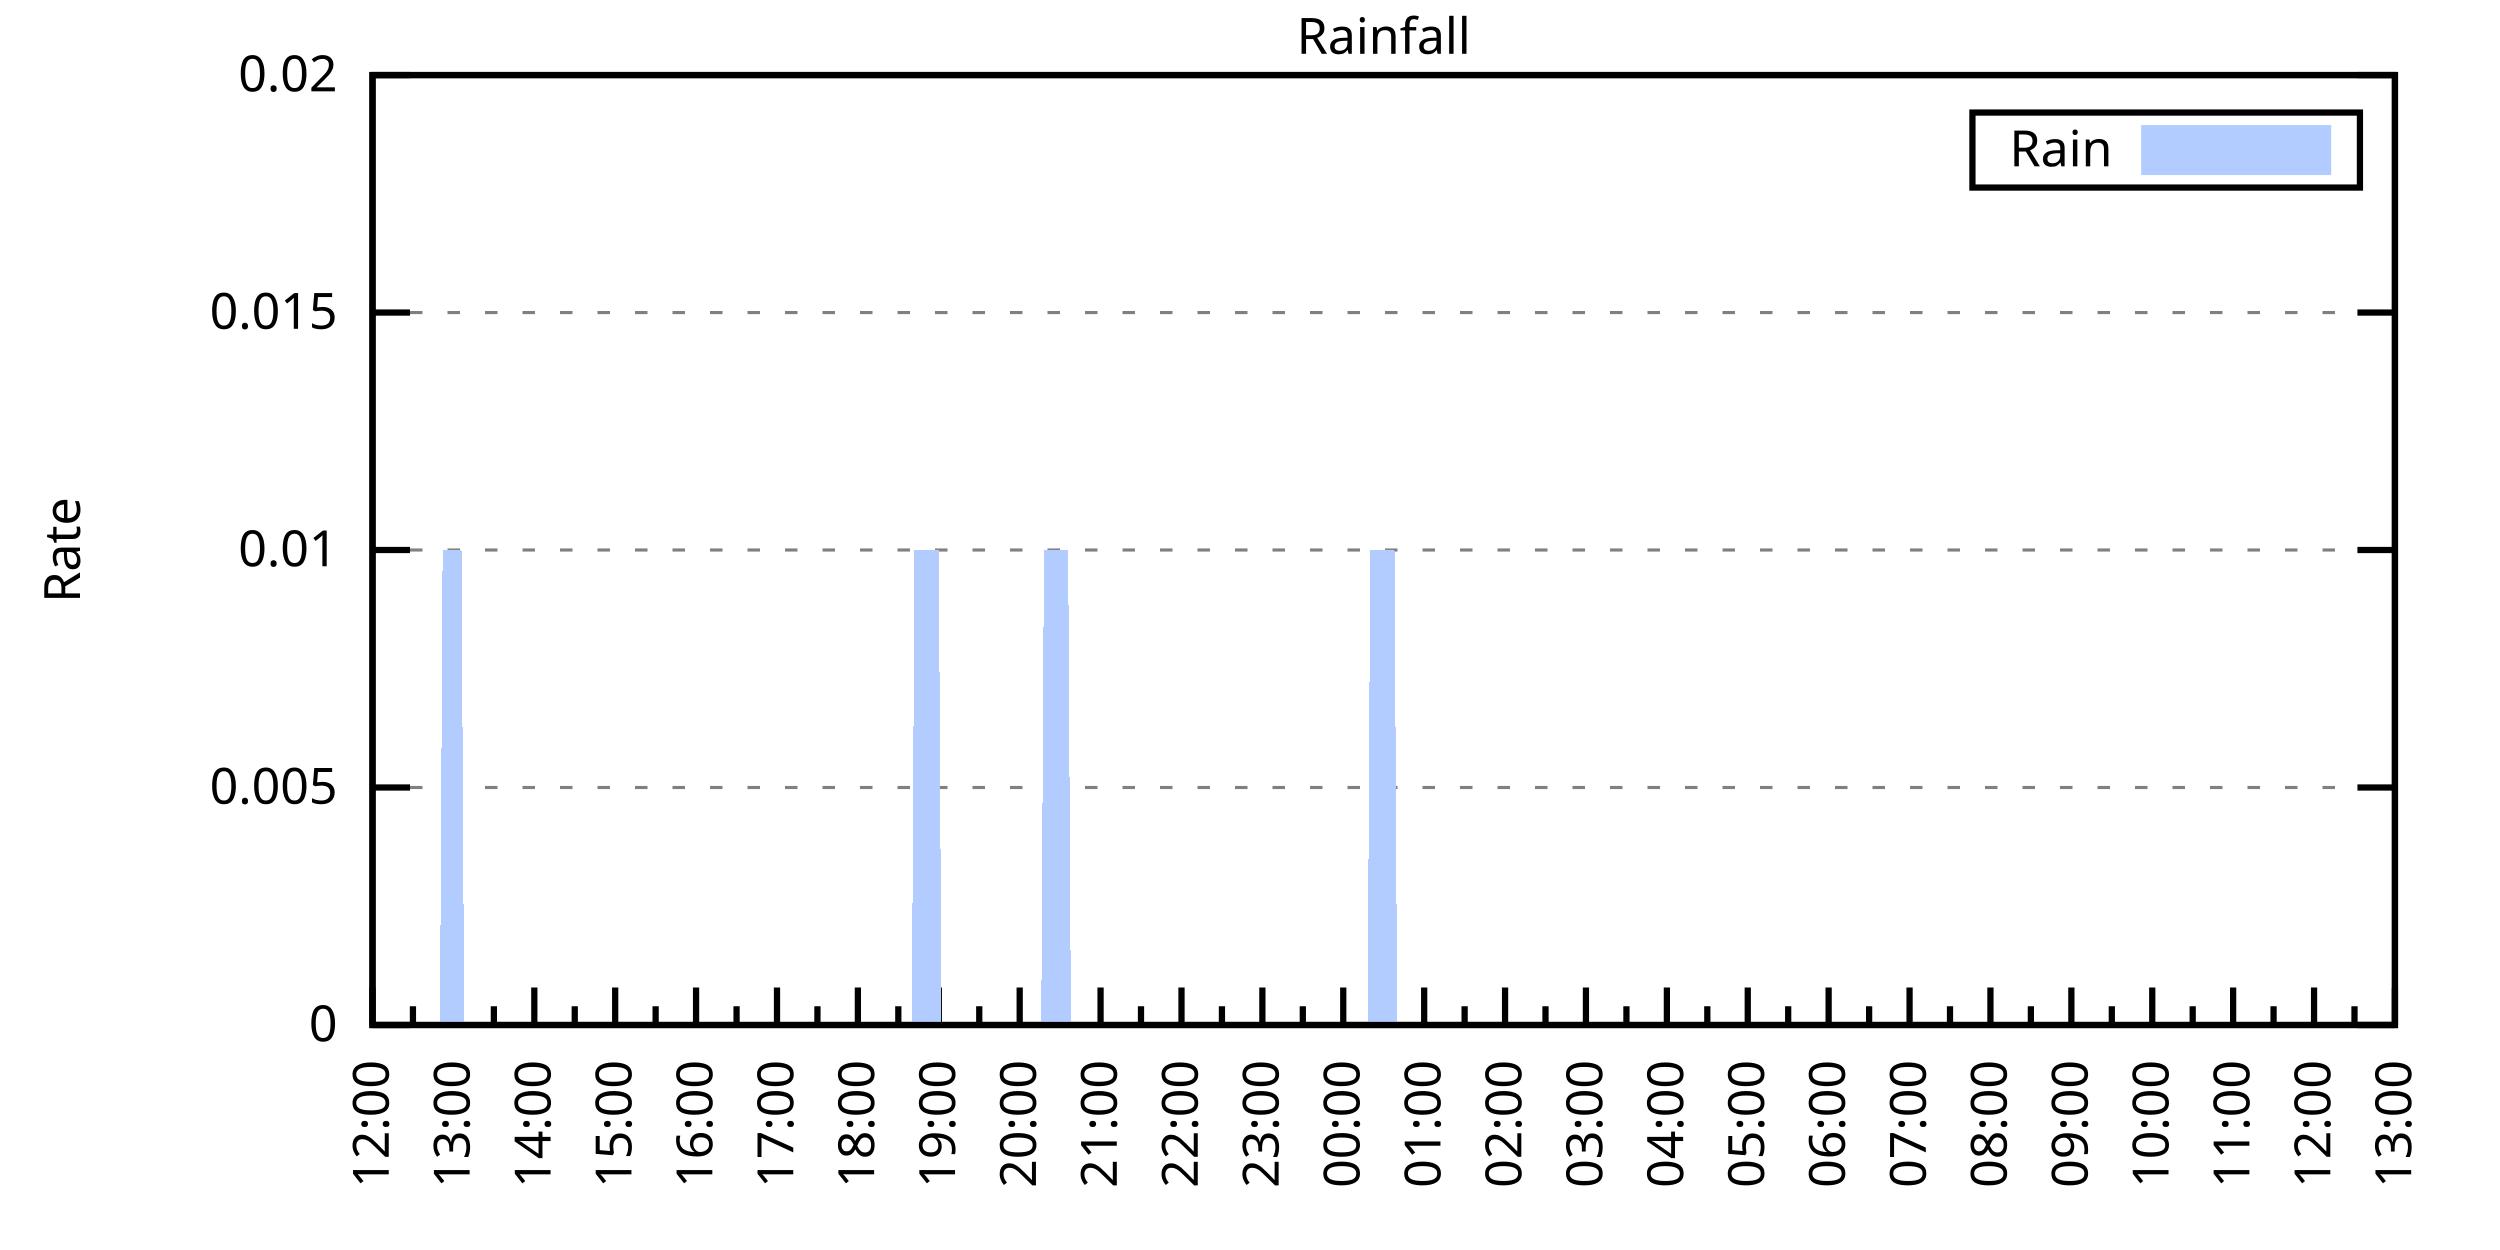
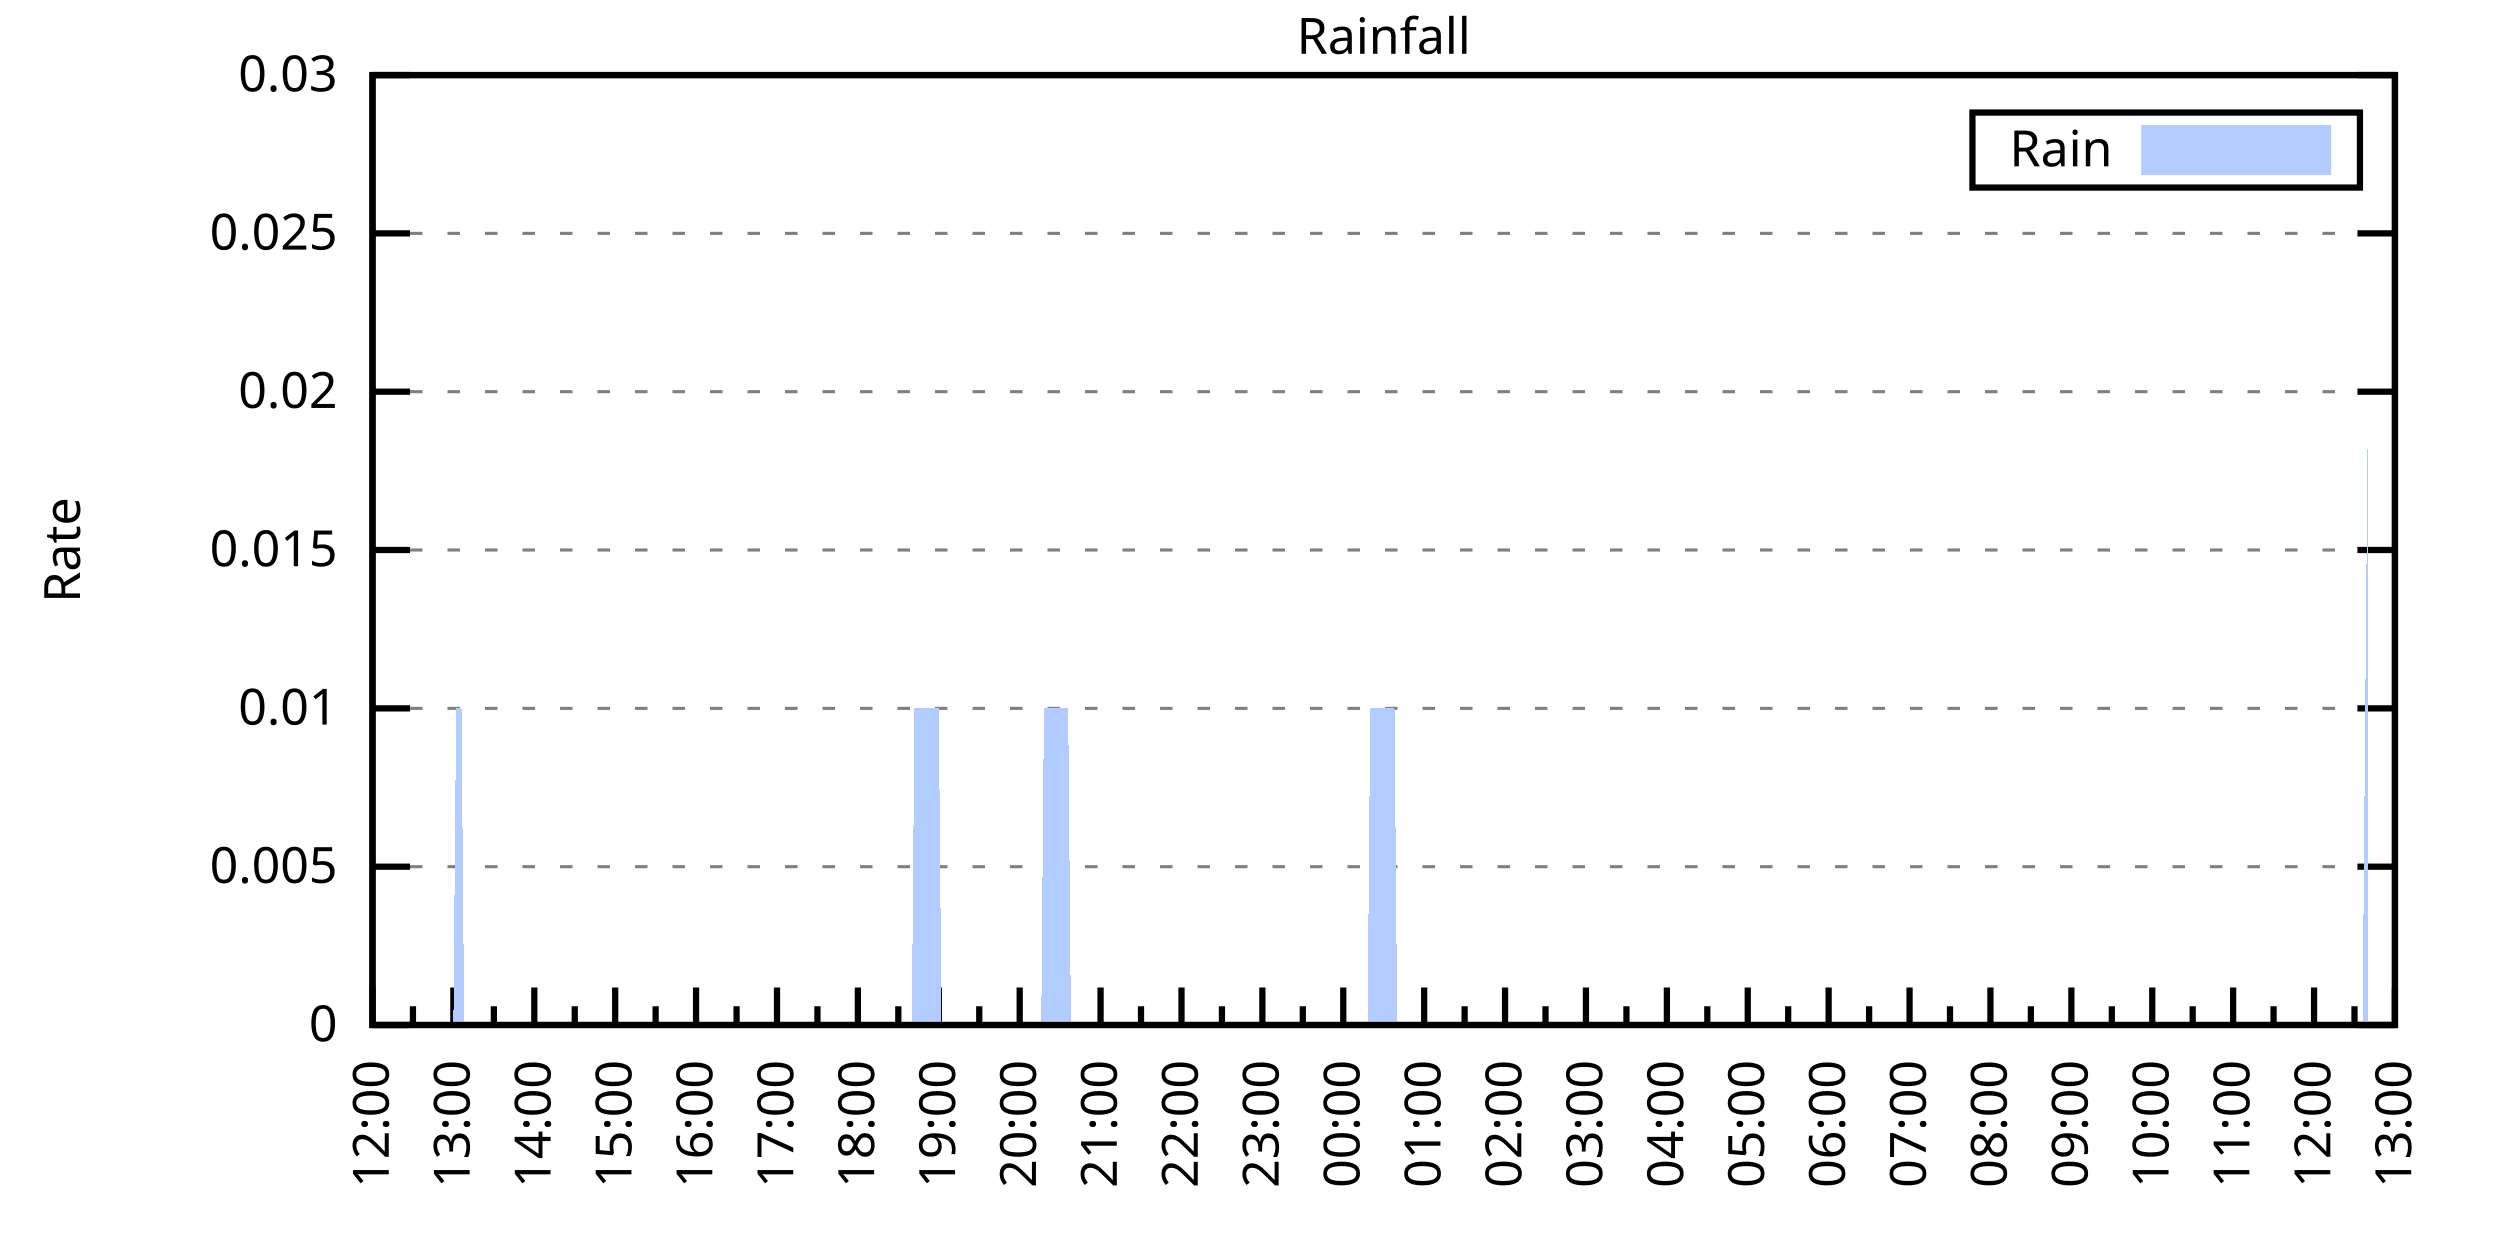
<svg xmlns="http://www.w3.org/2000/svg" xmlns:xlink="http://www.w3.org/1999/xlink" width="400" height="200" viewBox="0 0 400 200">
  <g id="gnuplot_canvas">
    <rect x="0" y="0" width="400" height="200" fill="none" />
    <defs>
      <circle id="gpDot" r="0.5" stroke-width="0.5" stroke="currentColor" />
      <path id="gpPt0" stroke-width="0.333" stroke="currentColor" d="M-1,0 h2 M0,-1 v2" />
      <path id="gpPt1" stroke-width="0.333" stroke="currentColor" d="M-1,-1 L1,1 M1,-1 L-1,1" />
      <path id="gpPt2" stroke-width="0.333" stroke="currentColor" d="M-1,0 L1,0 M0,-1 L0,1 M-1,-1 L1,1 M-1,1 L1,-1" />
      <rect id="gpPt3" stroke-width="0.333" stroke="currentColor" x="-1" y="-1" width="2" height="2" />
      <rect id="gpPt4" stroke-width="0.333" stroke="currentColor" fill="currentColor" x="-1" y="-1" width="2" height="2" />
      <circle id="gpPt5" stroke-width="0.333" stroke="currentColor" cx="0" cy="0" r="1" />
      <use xlink:href="#gpPt5" id="gpPt6" fill="currentColor" stroke="none" />
      <path id="gpPt7" stroke-width="0.333" stroke="currentColor" d="M0,-1.33 L-1.33,0.67 L1.33,0.67 z" />
      <use xlink:href="#gpPt7" id="gpPt8" fill="currentColor" stroke="none" />
      <use xlink:href="#gpPt7" id="gpPt9" stroke="currentColor" transform="rotate(180)" />
      <use xlink:href="#gpPt9" id="gpPt10" fill="currentColor" stroke="none" />
      <use xlink:href="#gpPt3" id="gpPt11" stroke="currentColor" transform="rotate(45)" />
      <use xlink:href="#gpPt11" id="gpPt12" fill="currentColor" stroke="none" />
      <path id="gpPt13" stroke-width="0.333" stroke="currentColor" d="M0,1.330 L1.265,0.411 L0.782,-1.067 L-0.782,-1.076 L-1.265,0.411 z" />
      <use xlink:href="#gpPt13" id="gpPt14" fill="currentColor" stroke="none" />
      <filter id="textbox" filterUnits="objectBoundingBox" x="0" y="0" height="1" width="1">
        <feFlood flood-color="white" flood-opacity="1" result="bgnd" />
        <feComposite in="SourceGraphic" in2="bgnd" operator="atop" />
      </filter>
      <filter id="greybox" filterUnits="objectBoundingBox" x="0" y="0" height="1" width="1">
        <feFlood flood-color="lightgrey" flood-opacity="1" result="grey" />
        <feComposite in="SourceGraphic" in2="grey" operator="atop" />
      </filter>
    </defs>
    <g fill="none" color="white" stroke="currentColor" stroke-width="1.00" stroke-linecap="butt" stroke-linejoin="miter">
</g>
    <g fill="none" color="black" stroke="currentColor" stroke-width="1.00" stroke-linecap="butt" stroke-linejoin="miter">
      <g stroke="none" shape-rendering="crispEdges">
        <polygon fill="rgb(255, 255, 255)" points="59.60,164.00 383.18,164.00 383.18,12.02 59.60,12.02 " />
      </g>
    </g>
    <g fill="none" color="black" stroke="currentColor" stroke-width="1.00" stroke-linecap="butt" stroke-linejoin="miter">
</g>
    <g fill="none" color="black" stroke="black" stroke-width="0.50" stroke-linecap="butt" stroke-linejoin="miter">
</g>
    <g fill="none" color="gray" stroke="currentColor" stroke-width="0.50" stroke-linecap="butt" stroke-linejoin="miter">
      <path stroke="gray" stroke-dasharray="2,4" class="gridline" d="M59.60,164.00 L383.19,164.00  " />
    </g>
    <g fill="none" color="gray" stroke="gray" stroke-width="1.00" stroke-linecap="butt" stroke-linejoin="miter">
</g>
    <g fill="none" color="black" stroke="currentColor" stroke-width="1.00" stroke-linecap="butt" stroke-linejoin="miter">
      <path stroke="black" d="M59.60,164.00 L65.60,164.00 M383.19,164.00 L377.19,164.00  " />
      <g transform="translate(54.00,166.60)" stroke="none" fill="black" font-family="Sans" font-size="8.00" text-anchor="end">
        <text>
          <tspan font-family="Sans"> 0</tspan>
        </text>
      </g>
    </g>
    <g fill="none" color="black" stroke="currentColor" stroke-width="1.00" stroke-linecap="butt" stroke-linejoin="miter">
</g>
    <g fill="none" color="black" stroke="black" stroke-width="0.50" stroke-linecap="butt" stroke-linejoin="miter">
</g>
    <g fill="none" color="gray" stroke="currentColor" stroke-width="0.50" stroke-linecap="butt" stroke-linejoin="miter">
-       <path stroke="gray" stroke-dasharray="2,4" class="gridline" d="M59.60,126.00 L383.19,126.00  " />
-     </g>
-     <g fill="none" color="gray" stroke="gray" stroke-width="1.00" stroke-linecap="butt" stroke-linejoin="miter">
- </g>
-     <g fill="none" color="black" stroke="currentColor" stroke-width="1.00" stroke-linecap="butt" stroke-linejoin="miter">
-       <path stroke="black" d="M59.60,126.00 L65.60,126.00 M383.19,126.00 L377.19,126.00  " />
-       <g transform="translate(54.00,128.60)" stroke="none" fill="black" font-family="Sans" font-size="8.00" text-anchor="end">
+       <path stroke="gray" stroke-dasharray="2,4" class="gridline" d="M59.60,138.67 L383.19,138.67  " />
+     </g>
+     <g fill="none" color="gray" stroke="gray" stroke-width="1.00" stroke-linecap="butt" stroke-linejoin="miter">
+ </g>
+     <g fill="none" color="black" stroke="currentColor" stroke-width="1.00" stroke-linecap="butt" stroke-linejoin="miter">
+       <path stroke="black" d="M59.60,138.67 L65.60,138.67 M383.19,138.67 L377.19,138.67  " />
+       <g transform="translate(54.00,141.27)" stroke="none" fill="black" font-family="Sans" font-size="8.00" text-anchor="end">
        <text>
          <tspan font-family="Sans"> 0.005</tspan>
+         </text>
+       </g>
+     </g>
+     <g fill="none" color="black" stroke="currentColor" stroke-width="1.00" stroke-linecap="butt" stroke-linejoin="miter">
+ </g>
+     <g fill="none" color="black" stroke="black" stroke-width="0.50" stroke-linecap="butt" stroke-linejoin="miter">
+ </g>
+     <g fill="none" color="gray" stroke="currentColor" stroke-width="0.50" stroke-linecap="butt" stroke-linejoin="miter">
+       <path stroke="gray" stroke-dasharray="2,4" class="gridline" d="M59.60,113.34 L383.19,113.34  " />
+     </g>
+     <g fill="none" color="gray" stroke="gray" stroke-width="1.00" stroke-linecap="butt" stroke-linejoin="miter">
+ </g>
+     <g fill="none" color="black" stroke="currentColor" stroke-width="1.00" stroke-linecap="butt" stroke-linejoin="miter">
+       <path stroke="black" d="M59.60,113.34 L65.60,113.34 M383.19,113.34 L377.19,113.34  " />
+       <g transform="translate(54.00,115.94)" stroke="none" fill="black" font-family="Sans" font-size="8.00" text-anchor="end">
+         <text>
+           <tspan font-family="Sans"> 0.01</tspan>
        </text>
      </g>
    </g>
    <g fill="none" color="black" stroke="currentColor" stroke-width="1.00" stroke-linecap="butt" stroke-linejoin="miter">
</g>
    <g fill="none" color="black" stroke="black" stroke-width="0.50" stroke-linecap="butt" stroke-linejoin="miter">
</g>
    <g fill="none" color="gray" stroke="currentColor" stroke-width="0.50" stroke-linecap="butt" stroke-linejoin="miter">
      <path stroke="gray" stroke-dasharray="2,4" class="gridline" d="M59.60,88.00 L383.19,88.00  " />
    </g>
    <g fill="none" color="gray" stroke="gray" stroke-width="1.00" stroke-linecap="butt" stroke-linejoin="miter">
</g>
    <g fill="none" color="black" stroke="currentColor" stroke-width="1.00" stroke-linecap="butt" stroke-linejoin="miter">
      <path stroke="black" d="M59.60,88.00 L65.60,88.00 M383.19,88.00 L377.19,88.00  " />
      <g transform="translate(54.00,90.60)" stroke="none" fill="black" font-family="Sans" font-size="8.00" text-anchor="end">
        <text>
-           <tspan font-family="Sans"> 0.01</tspan>
-         </text>
-       </g>
-     </g>
-     <g fill="none" color="black" stroke="currentColor" stroke-width="1.00" stroke-linecap="butt" stroke-linejoin="miter">
- </g>
-     <g fill="none" color="black" stroke="black" stroke-width="0.50" stroke-linecap="butt" stroke-linejoin="miter">
- </g>
-     <g fill="none" color="gray" stroke="currentColor" stroke-width="0.50" stroke-linecap="butt" stroke-linejoin="miter">
-       <path stroke="gray" stroke-dasharray="2,4" class="gridline" d="M59.60,50.01 L383.19,50.01  " />
-     </g>
-     <g fill="none" color="gray" stroke="gray" stroke-width="1.00" stroke-linecap="butt" stroke-linejoin="miter">
- </g>
-     <g fill="none" color="black" stroke="currentColor" stroke-width="1.00" stroke-linecap="butt" stroke-linejoin="miter">
-       <path stroke="black" d="M59.60,50.01 L65.60,50.01 M383.19,50.01 L377.19,50.01  " />
-       <g transform="translate(54.00,52.61)" stroke="none" fill="black" font-family="Sans" font-size="8.00" text-anchor="end">
-         <text>
          <tspan font-family="Sans"> 0.015</tspan>
+         </text>
+       </g>
+     </g>
+     <g fill="none" color="black" stroke="currentColor" stroke-width="1.00" stroke-linecap="butt" stroke-linejoin="miter">
+ </g>
+     <g fill="none" color="black" stroke="black" stroke-width="0.50" stroke-linecap="butt" stroke-linejoin="miter">
+ </g>
+     <g fill="none" color="gray" stroke="currentColor" stroke-width="0.50" stroke-linecap="butt" stroke-linejoin="miter">
+       <path stroke="gray" stroke-dasharray="2,4" class="gridline" d="M59.60,62.67 L383.19,62.67  " />
+     </g>
+     <g fill="none" color="gray" stroke="gray" stroke-width="1.00" stroke-linecap="butt" stroke-linejoin="miter">
+ </g>
+     <g fill="none" color="black" stroke="currentColor" stroke-width="1.00" stroke-linecap="butt" stroke-linejoin="miter">
+       <path stroke="black" d="M59.60,62.67 L65.60,62.67 M383.19,62.67 L377.19,62.67  " />
+       <g transform="translate(54.00,65.27)" stroke="none" fill="black" font-family="Sans" font-size="8.00" text-anchor="end">
+         <text>
+           <tspan font-family="Sans"> 0.02</tspan>
+         </text>
+       </g>
+     </g>
+     <g fill="none" color="black" stroke="currentColor" stroke-width="1.00" stroke-linecap="butt" stroke-linejoin="miter">
+ </g>
+     <g fill="none" color="black" stroke="black" stroke-width="0.50" stroke-linecap="butt" stroke-linejoin="miter">
+ </g>
+     <g fill="none" color="gray" stroke="currentColor" stroke-width="0.50" stroke-linecap="butt" stroke-linejoin="miter">
+       <path stroke="gray" stroke-dasharray="2,4" class="gridline" d="M59.60,37.34 L383.19,37.34  " />
+     </g>
+     <g fill="none" color="gray" stroke="gray" stroke-width="1.00" stroke-linecap="butt" stroke-linejoin="miter">
+ </g>
+     <g fill="none" color="black" stroke="currentColor" stroke-width="1.00" stroke-linecap="butt" stroke-linejoin="miter">
+       <path stroke="black" d="M59.60,37.34 L65.60,37.34 M383.19,37.34 L377.19,37.34  " />
+       <g transform="translate(54.00,39.94)" stroke="none" fill="black" font-family="Sans" font-size="8.00" text-anchor="end">
+         <text>
+           <tspan font-family="Sans"> 0.025</tspan>
        </text>
      </g>
    </g>
    <g fill="none" color="black" stroke="currentColor" stroke-width="1.00" stroke-linecap="butt" stroke-linejoin="miter">
</g>
    <g fill="none" color="black" stroke="black" stroke-width="0.50" stroke-linecap="butt" stroke-linejoin="miter">
</g>
    <g fill="none" color="gray" stroke="currentColor" stroke-width="0.50" stroke-linecap="butt" stroke-linejoin="miter">
      <path stroke="gray" stroke-dasharray="2,4" class="gridline" d="M59.60,12.01 L383.19,12.01  " />
    </g>
    <g fill="none" color="gray" stroke="gray" stroke-width="1.00" stroke-linecap="butt" stroke-linejoin="miter">
</g>
    <g fill="none" color="black" stroke="currentColor" stroke-width="1.00" stroke-linecap="butt" stroke-linejoin="miter">
      <path stroke="black" d="M59.60,12.01 L65.60,12.01 M383.19,12.01 L377.19,12.01  " />
      <g transform="translate(54.00,14.61)" stroke="none" fill="black" font-family="Sans" font-size="8.00" text-anchor="end">
        <text>
-           <tspan font-family="Sans"> 0.02</tspan>
+           <tspan font-family="Sans"> 0.03</tspan>
        </text>
      </g>
    </g>
    <g fill="none" color="black" stroke="currentColor" stroke-width="1.00" stroke-linecap="butt" stroke-linejoin="miter">
      <path stroke="black" d="M59.60,164.00 L59.60,158.00  " />
      <g transform="translate(62.20,169.60) rotate(270)" stroke="none" fill="black" font-family="Sans" font-size="8.00" text-anchor="end">
        <text>
          <tspan font-family="Sans">12:00</tspan>
        </text>
      </g>
    </g>
    <g fill="none" color="black" stroke="currentColor" stroke-width="1.00" stroke-linecap="butt" stroke-linejoin="miter">
      <path stroke="black" d="M66.07,164.00 L66.07,161.00 M72.54,164.00 L72.54,158.00  " />
      <g transform="translate(75.14,169.60) rotate(270)" stroke="none" fill="black" font-family="Sans" font-size="8.00" text-anchor="end">
        <text>
          <tspan font-family="Sans">13:00</tspan>
        </text>
      </g>
    </g>
    <g fill="none" color="black" stroke="currentColor" stroke-width="1.00" stroke-linecap="butt" stroke-linejoin="miter">
      <path stroke="black" d="M79.02,164.00 L79.02,161.00 M85.49,164.00 L85.49,158.00  " />
      <g transform="translate(88.09,169.60) rotate(270)" stroke="none" fill="black" font-family="Sans" font-size="8.00" text-anchor="end">
        <text>
          <tspan font-family="Sans">14:00</tspan>
        </text>
      </g>
    </g>
    <g fill="none" color="black" stroke="currentColor" stroke-width="1.00" stroke-linecap="butt" stroke-linejoin="miter">
      <path stroke="black" d="M91.96,164.00 L91.96,161.00 M98.43,164.00 L98.43,158.00  " />
      <g transform="translate(101.03,169.60) rotate(270)" stroke="none" fill="black" font-family="Sans" font-size="8.00" text-anchor="end">
        <text>
          <tspan font-family="Sans">15:00</tspan>
        </text>
      </g>
    </g>
    <g fill="none" color="black" stroke="currentColor" stroke-width="1.00" stroke-linecap="butt" stroke-linejoin="miter">
      <path stroke="black" d="M104.90,164.00 L104.90,161.00 M111.37,164.00 L111.37,158.00  " />
      <g transform="translate(113.97,169.60) rotate(270)" stroke="none" fill="black" font-family="Sans" font-size="8.00" text-anchor="end">
        <text>
          <tspan font-family="Sans">16:00</tspan>
        </text>
      </g>
    </g>
    <g fill="none" color="black" stroke="currentColor" stroke-width="1.00" stroke-linecap="butt" stroke-linejoin="miter">
      <path stroke="black" d="M117.85,164.00 L117.85,161.00 M124.32,164.00 L124.32,158.00  " />
      <g transform="translate(126.92,169.60) rotate(270)" stroke="none" fill="black" font-family="Sans" font-size="8.00" text-anchor="end">
        <text>
          <tspan font-family="Sans">17:00</tspan>
        </text>
      </g>
    </g>
    <g fill="none" color="black" stroke="currentColor" stroke-width="1.00" stroke-linecap="butt" stroke-linejoin="miter">
      <path stroke="black" d="M130.79,164.00 L130.79,161.00 M137.26,164.00 L137.26,158.00  " />
      <g transform="translate(139.86,169.60) rotate(270)" stroke="none" fill="black" font-family="Sans" font-size="8.00" text-anchor="end">
        <text>
          <tspan font-family="Sans">18:00</tspan>
        </text>
      </g>
    </g>
    <g fill="none" color="black" stroke="currentColor" stroke-width="1.00" stroke-linecap="butt" stroke-linejoin="miter">
      <path stroke="black" d="M143.73,164.00 L143.73,161.00 M150.21,164.00 L150.21,158.00  " />
      <g transform="translate(152.81,169.60) rotate(270)" stroke="none" fill="black" font-family="Sans" font-size="8.00" text-anchor="end">
        <text>
          <tspan font-family="Sans">19:00</tspan>
        </text>
      </g>
    </g>
    <g fill="none" color="black" stroke="currentColor" stroke-width="1.00" stroke-linecap="butt" stroke-linejoin="miter">
      <path stroke="black" d="M156.68,164.00 L156.68,161.00 M163.15,164.00 L163.15,158.00  " />
      <g transform="translate(165.75,169.60) rotate(270)" stroke="none" fill="black" font-family="Sans" font-size="8.00" text-anchor="end">
        <text>
          <tspan font-family="Sans">20:00</tspan>
        </text>
      </g>
    </g>
    <g fill="none" color="black" stroke="currentColor" stroke-width="1.00" stroke-linecap="butt" stroke-linejoin="miter">
      <path stroke="black" d="M169.62,164.00 L169.62,161.00 M176.09,164.00 L176.09,158.00  " />
      <g transform="translate(178.69,169.60) rotate(270)" stroke="none" fill="black" font-family="Sans" font-size="8.00" text-anchor="end">
        <text>
          <tspan font-family="Sans">21:00</tspan>
        </text>
      </g>
    </g>
    <g fill="none" color="black" stroke="currentColor" stroke-width="1.00" stroke-linecap="butt" stroke-linejoin="miter">
      <path stroke="black" d="M182.56,164.00 L182.56,161.00 M189.04,164.00 L189.04,158.00  " />
      <g transform="translate(191.64,169.60) rotate(270)" stroke="none" fill="black" font-family="Sans" font-size="8.00" text-anchor="end">
        <text>
          <tspan font-family="Sans">22:00</tspan>
        </text>
      </g>
    </g>
    <g fill="none" color="black" stroke="currentColor" stroke-width="1.00" stroke-linecap="butt" stroke-linejoin="miter">
      <path stroke="black" d="M195.51,164.00 L195.51,161.00 M201.98,164.00 L201.98,158.00  " />
      <g transform="translate(204.58,169.60) rotate(270)" stroke="none" fill="black" font-family="Sans" font-size="8.00" text-anchor="end">
        <text>
          <tspan font-family="Sans">23:00</tspan>
        </text>
      </g>
    </g>
    <g fill="none" color="black" stroke="currentColor" stroke-width="1.00" stroke-linecap="butt" stroke-linejoin="miter">
      <path stroke="black" d="M208.45,164.00 L208.45,161.00 M214.92,164.00 L214.92,158.00  " />
      <g transform="translate(217.52,169.60) rotate(270)" stroke="none" fill="black" font-family="Sans" font-size="8.00" text-anchor="end">
        <text>
          <tspan font-family="Sans">00:00</tspan>
        </text>
      </g>
    </g>
    <g fill="none" color="black" stroke="currentColor" stroke-width="1.00" stroke-linecap="butt" stroke-linejoin="miter">
      <path stroke="black" d="M221.40,164.00 L221.40,161.00 M227.87,164.00 L227.87,158.00  " />
      <g transform="translate(230.47,169.60) rotate(270)" stroke="none" fill="black" font-family="Sans" font-size="8.00" text-anchor="end">
        <text>
          <tspan font-family="Sans">01:00</tspan>
        </text>
      </g>
    </g>
    <g fill="none" color="black" stroke="currentColor" stroke-width="1.00" stroke-linecap="butt" stroke-linejoin="miter">
      <path stroke="black" d="M234.34,164.00 L234.34,161.00 M240.81,164.00 L240.81,158.00  " />
      <g transform="translate(243.41,169.60) rotate(270)" stroke="none" fill="black" font-family="Sans" font-size="8.00" text-anchor="end">
        <text>
          <tspan font-family="Sans">02:00</tspan>
        </text>
      </g>
    </g>
    <g fill="none" color="black" stroke="currentColor" stroke-width="1.00" stroke-linecap="butt" stroke-linejoin="miter">
      <path stroke="black" d="M247.28,164.00 L247.28,161.00 M253.75,164.00 L253.75,158.00  " />
      <g transform="translate(256.35,169.60) rotate(270)" stroke="none" fill="black" font-family="Sans" font-size="8.00" text-anchor="end">
        <text>
          <tspan font-family="Sans">03:00</tspan>
        </text>
      </g>
    </g>
    <g fill="none" color="black" stroke="currentColor" stroke-width="1.00" stroke-linecap="butt" stroke-linejoin="miter">
      <path stroke="black" d="M260.23,164.00 L260.23,161.00 M266.70,164.00 L266.70,158.00  " />
      <g transform="translate(269.30,169.60) rotate(270)" stroke="none" fill="black" font-family="Sans" font-size="8.00" text-anchor="end">
        <text>
          <tspan font-family="Sans">04:00</tspan>
        </text>
      </g>
    </g>
    <g fill="none" color="black" stroke="currentColor" stroke-width="1.00" stroke-linecap="butt" stroke-linejoin="miter">
      <path stroke="black" d="M273.17,164.00 L273.17,161.00 M279.64,164.00 L279.64,158.00  " />
      <g transform="translate(282.24,169.60) rotate(270)" stroke="none" fill="black" font-family="Sans" font-size="8.00" text-anchor="end">
        <text>
          <tspan font-family="Sans">05:00</tspan>
        </text>
      </g>
    </g>
    <g fill="none" color="black" stroke="currentColor" stroke-width="1.00" stroke-linecap="butt" stroke-linejoin="miter">
      <path stroke="black" d="M286.11,164.00 L286.11,161.00 M292.58,164.00 L292.58,158.00  " />
      <g transform="translate(295.18,169.60) rotate(270)" stroke="none" fill="black" font-family="Sans" font-size="8.00" text-anchor="end">
        <text>
          <tspan font-family="Sans">06:00</tspan>
        </text>
      </g>
    </g>
    <g fill="none" color="black" stroke="currentColor" stroke-width="1.00" stroke-linecap="butt" stroke-linejoin="miter">
      <path stroke="black" d="M299.06,164.00 L299.06,161.00 M305.53,164.00 L305.53,158.00  " />
      <g transform="translate(308.13,169.60) rotate(270)" stroke="none" fill="black" font-family="Sans" font-size="8.00" text-anchor="end">
        <text>
          <tspan font-family="Sans">07:00</tspan>
        </text>
      </g>
    </g>
    <g fill="none" color="black" stroke="currentColor" stroke-width="1.00" stroke-linecap="butt" stroke-linejoin="miter">
      <path stroke="black" d="M312.00,164.00 L312.00,161.00 M318.47,164.00 L318.47,158.00  " />
      <g transform="translate(321.07,169.60) rotate(270)" stroke="none" fill="black" font-family="Sans" font-size="8.00" text-anchor="end">
        <text>
          <tspan font-family="Sans">08:00</tspan>
        </text>
      </g>
    </g>
    <g fill="none" color="black" stroke="currentColor" stroke-width="1.00" stroke-linecap="butt" stroke-linejoin="miter">
      <path stroke="black" d="M324.94,164.00 L324.94,161.00 M331.42,164.00 L331.42,158.00  " />
      <g transform="translate(334.02,169.60) rotate(270)" stroke="none" fill="black" font-family="Sans" font-size="8.00" text-anchor="end">
        <text>
          <tspan font-family="Sans">09:00</tspan>
        </text>
      </g>
    </g>
    <g fill="none" color="black" stroke="currentColor" stroke-width="1.00" stroke-linecap="butt" stroke-linejoin="miter">
      <path stroke="black" d="M337.89,164.00 L337.89,161.00 M344.36,164.00 L344.36,158.00  " />
      <g transform="translate(346.96,169.60) rotate(270)" stroke="none" fill="black" font-family="Sans" font-size="8.00" text-anchor="end">
        <text>
          <tspan font-family="Sans">10:00</tspan>
        </text>
      </g>
    </g>
    <g fill="none" color="black" stroke="currentColor" stroke-width="1.00" stroke-linecap="butt" stroke-linejoin="miter">
      <path stroke="black" d="M350.83,164.00 L350.83,161.00 M357.30,164.00 L357.30,158.00  " />
      <g transform="translate(359.90,169.60) rotate(270)" stroke="none" fill="black" font-family="Sans" font-size="8.00" text-anchor="end">
        <text>
          <tspan font-family="Sans">11:00</tspan>
        </text>
      </g>
    </g>
    <g fill="none" color="black" stroke="currentColor" stroke-width="1.00" stroke-linecap="butt" stroke-linejoin="miter">
      <path stroke="black" d="M363.77,164.00 L363.77,161.00 M370.25,164.00 L370.25,158.00  " />
      <g transform="translate(372.85,169.60) rotate(270)" stroke="none" fill="black" font-family="Sans" font-size="8.00" text-anchor="end">
        <text>
          <tspan font-family="Sans">12:00</tspan>
        </text>
      </g>
    </g>
    <g fill="none" color="black" stroke="currentColor" stroke-width="1.00" stroke-linecap="butt" stroke-linejoin="miter">
      <path stroke="black" d="M376.72,164.00 L376.72,161.00 M383.19,164.00 L383.19,158.00  " />
      <g transform="translate(385.79,169.60) rotate(270)" stroke="none" fill="black" font-family="Sans" font-size="8.00" text-anchor="end">
        <text>
          <tspan font-family="Sans">13:00</tspan>
        </text>
      </g>
    </g>
    <g fill="none" color="black" stroke="currentColor" stroke-width="1.00" stroke-linecap="butt" stroke-linejoin="miter">
</g>
    <g fill="none" color="black" stroke="currentColor" stroke-width="1.00" stroke-linecap="butt" stroke-linejoin="miter">
      <path stroke="black" d="M59.60,12.01 L59.60,164.00 L383.19,164.00 L383.19,12.01 L59.60,12.01 Z  " />
    </g>
    <g fill="none" color="black" stroke="currentColor" stroke-width="1.00" stroke-linecap="butt" stroke-linejoin="miter">
      <g transform="translate(12.80,88.01) rotate(270)" stroke="none" fill="black" font-family="Sans" font-size="8.00" text-anchor="middle">
        <text>
          <tspan font-family="Sans">Rate</tspan>
        </text>
      </g>
    </g>
    <g fill="none" color="black" stroke="currentColor" stroke-width="1.00" stroke-linecap="butt" stroke-linejoin="miter">
</g>
    <g fill="none" color="black" stroke="currentColor" stroke-width="1.00" stroke-linecap="butt" stroke-linejoin="miter">
      <path stroke="black" d="M315.59,30.01 L315.59,18.01 L377.59,18.01 L377.59,30.01 L315.59,30.01 Z  " />
    </g>
    <g id="Rainfall_plot_1">
      <g fill="none" color="white" stroke="black" stroke-width="2.00" stroke-linecap="butt" stroke-linejoin="miter">
</g>
      <g fill="none" color="black" stroke="currentColor" stroke-width="2.00" stroke-linecap="butt" stroke-linejoin="miter">
        <g transform="translate(337.99,26.61)" stroke="none" fill="black" font-family="Sans" font-size="8.00" text-anchor="end">
          <text>
            <tspan font-family="Sans">Rain</tspan>
          </text>
        </g>
      </g>
      <g fill="none" color="black" stroke="currentColor" stroke-width="2.00" stroke-linecap="butt" stroke-linejoin="miter">
        <g stroke="none" shape-rendering="crispEdges">
          <polygon fill="rgb(178, 204, 255)" points="343.59,27.01 371.99,27.01 371.99,21.01 343.59,21.01 " />
        </g>
        <path stroke="rgb(178, 204, 255)" d="M343.59,27.01 L371.99,27.01 L371.99,21.01 L343.59,21.01 L343.59,27.01 Z  " />
      </g>
      <g fill="none" color="black" stroke="currentColor" stroke-width="2.00" stroke-linecap="butt" stroke-linejoin="miter">
        <g stroke="none" shape-rendering="crispEdges">
-           <polygon fill="rgb(178, 204, 255)" points="66.50,164.00 66.93,164.00 67.37,164.00 67.80,164.00 68.23,164.00 68.66,164.00 69.09,164.00 69.52,164.00 69.95,164.00 70.39,164.00 70.82,88.00 71.25,88.00 71.68,88.00 72.11,88.00 72.54,88.00 72.98,88.00 73.41,88.00 73.84,88.00 74.27,164.00 74.70,164.00 75.13,164.00 75.56,164.00 76.00,164.00 76.43,164.00 76.86,164.00 77.29,164.00 77.72,164.00 78.15,164.00 78.58,164.00 79.02,164.00 79.45,164.00 79.88,164.00 80.31,164.00 80.74,164.00 81.17,164.00 81.60,164.00 82.04,164.00 82.47,164.00 82.90,164.00 83.33,164.00 83.76,164.00 84.19,164.00 84.62,164.00 85.06,164.00 85.49,164.00 85.92,164.00 86.35,164.00 86.78,164.00 87.21,164.00 87.64,164.00 88.08,164.00 88.51,164.00 88.94,164.00 89.37,164.00 89.80,164.00 90.23,164.00 90.66,164.00 91.10,164.00 91.53,164.00 91.96,164.00 92.39,164.00 92.82,164.00 93.25,164.00 93.68,164.00 94.12,164.00 94.55,164.00 94.98,164.00 95.41,164.00 95.84,164.00 96.27,164.00 96.70,164.00 97.14,164.00 97.57,164.00 98.00,164.00 98.43,164.00 98.86,164.00 99.29,164.00 99.73,164.00 100.16,164.00 100.59,164.00 101.02,164.00 101.45,164.00 101.88,164.00 102.31,164.00 102.75,164.00 103.18,164.00 103.61,164.00 104.04,164.00 104.47,164.00 104.90,164.00 105.33,164.00 105.77,164.00 106.20,164.00 106.63,164.00 107.06,164.00 107.49,164.00 107.92,164.00 108.35,164.00 108.79,164.00 109.22,164.00 109.65,164.00 110.08,164.00 110.51,164.00 110.94,164.00 111.37,164.00 111.81,164.00 112.24,164.00 112.67,164.00 113.10,164.00 113.53,164.00 113.96,164.00 114.39,164.00 114.83,164.00 115.26,164.00 115.69,164.00 116.12,164.00 116.55,164.00 116.98,164.00 117.41,164.00 117.85,164.00 118.28,164.00 118.71,164.00 119.14,164.00 119.57,164.00 120.00,164.00 120.43,164.00 120.87,164.00 121.30,164.00 121.73,164.00 122.16,164.00 122.59,164.00 123.02,164.00 123.46,164.00 123.89,164.00 124.32,164.00 124.75,164.00 125.18,164.00 125.61,164.00 126.04,164.00 126.48,164.00 126.91,164.00 127.34,164.00 127.77,164.00 128.20,164.00 128.63,164.00 129.06,164.00 129.50,164.00 129.93,164.00 130.36,164.00 130.79,164.00 131.22,164.00 131.65,164.00 132.08,164.00 132.52,164.00 132.95,164.00 133.38,164.00 133.81,164.00 134.24,164.00 134.67,164.00 135.10,164.00 135.54,164.00 135.97,164.00 136.40,164.00 136.83,164.00 137.26,164.00 137.69,164.00 138.12,164.00 138.56,164.00 138.99,164.00 139.42,164.00 139.85,164.00 140.28,164.00 140.71,164.00 141.14,164.00 141.58,164.00 142.01,164.00 142.44,164.00 142.87,164.00 143.30,164.00 143.73,164.00 144.16,164.00 144.60,164.00 145.03,164.00 145.46,164.00 145.89,164.00 146.32,88.00 146.75,88.00 147.19,88.00 147.62,88.00 148.05,88.00 148.48,88.00 148.91,88.00 149.34,88.00 149.77,88.00 150.21,88.00 150.64,164.00 151.07,164.00 151.50,164.00 151.93,164.00 152.36,164.00 152.79,164.00 153.23,164.00 153.66,164.00 154.09,164.00 154.52,164.00 154.95,164.00 155.38,164.00 155.81,164.00 156.25,164.00 156.68,164.00 157.11,164.00 157.54,164.00 157.97,164.00 158.40,164.00 158.83,164.00 159.27,164.00 159.70,164.00 160.13,164.00 160.56,164.00 160.99,164.00 161.42,164.00 161.85,164.00 162.29,164.00 162.72,164.00 163.15,164.00 163.58,164.00 164.01,164.00 164.44,164.00 164.87,164.00 165.31,164.00 165.74,164.00 166.17,164.00 166.60,164.00 167.03,88.00 167.46,88.00 167.89,88.00 168.33,88.00 168.76,88.00 169.19,88.00 169.62,88.00 170.05,88.00 170.48,88.00 170.91,88.00 171.35,164.00 171.78,164.00 172.21,164.00 172.64,164.00 173.07,164.00 173.50,164.00 173.94,164.00 174.37,164.00 174.80,164.00 175.23,164.00 175.66,164.00 176.09,164.00 176.52,164.00 176.96,164.00 177.39,164.00 177.82,164.00 178.25,164.00 178.68,164.00 179.11,164.00 179.54,164.00 179.98,164.00 180.41,164.00 180.84,164.00 181.27,164.00 181.70,164.00 182.13,164.00 182.56,164.00 183.00,164.00 183.43,164.00 183.86,164.00 184.29,164.00 184.72,164.00 185.15,164.00 185.58,164.00 186.02,164.00 186.45,164.00 186.88,164.00 187.31,164.00 187.74,164.00 188.17,164.00 188.60,164.00 189.04,164.00 189.47,164.00 189.90,164.00 190.33,164.00 190.76,164.00 191.19,164.00 191.62,164.00 192.06,164.00 192.49,164.00 192.92,164.00 193.35,164.00 193.78,164.00 194.21,164.00 194.64,164.00 195.08,164.00 195.51,164.00 195.94,164.00 196.37,164.00 196.80,164.00 197.23,164.00 197.67,164.00 198.10,164.00 198.53,164.00 198.96,164.00 199.39,164.00 199.82,164.00 200.25,164.00 200.69,164.00 201.12,164.00 201.55,164.00 201.98,164.00 202.41,164.00 202.84,164.00 203.27,164.00 203.71,164.00 204.14,164.00 204.57,164.00 205.00,164.00 205.43,164.00 205.86,164.00 206.29,164.00 206.73,164.00 207.16,164.00 207.59,164.00 208.02,164.00 208.45,164.00 208.88,164.00 209.31,164.00 209.75,164.00 210.18,164.00 210.61,164.00 211.04,164.00 211.47,164.00 211.90,164.00 212.33,164.00 212.77,164.00 213.20,164.00 213.63,164.00 214.06,164.00 214.49,164.00 214.92,164.00 215.35,164.00 215.79,164.00 216.22,164.00 216.65,164.00 217.08,164.00 217.51,164.00 217.94,164.00 218.37,164.00 218.81,164.00 219.24,88.00 219.67,88.00 220.10,88.00 220.53,88.00 220.96,88.00 221.40,88.00 221.83,88.00 222.26,88.00 222.69,88.00 223.12,88.00 223.55,164.00 223.98,164.00 224.42,164.00 224.85,164.00 225.28,164.00 225.71,164.00 226.14,164.00 226.57,164.00 227.00,164.00 227.44,164.00 227.87,164.00 228.30,164.00 228.73,164.00 229.16,164.00 229.59,164.00 230.02,164.00 230.46,164.00 230.89,164.00 231.32,164.00 231.75,164.00 232.18,164.00 232.61,164.00 233.04,164.00 233.48,164.00 233.91,164.00 234.34,164.00 234.77,164.00 235.20,164.00 235.63,164.00 236.06,164.00 236.50,164.00 236.93,164.00 237.36,164.00 237.79,164.00 238.22,164.00 238.65,164.00 239.08,164.00 239.52,164.00 239.95,164.00 240.38,164.00 240.81,164.00 241.24,164.00 241.67,164.00 242.10,164.00 242.54,164.00 242.97,164.00 243.40,164.00 243.83,164.00 244.26,164.00 244.69,164.00 245.12,164.00 245.56,164.00 245.99,164.00 246.42,164.00 246.85,164.00 247.28,164.00 247.71,164.00 248.15,164.00 248.58,164.00 249.01,164.00 249.44,164.00 249.87,164.00 250.30,164.00 250.73,164.00 251.17,164.00 251.60,164.00 252.03,164.00 252.46,164.00 252.89,164.00 253.32,164.00 253.75,164.00 254.19,164.00 254.62,164.00 255.05,164.00 255.48,164.00 255.91,164.00 256.34,164.00 256.77,164.00 257.21,164.00 257.64,164.00 258.07,164.00 258.50,164.00 258.93,164.00 259.36,164.00 259.79,164.00 260.23,164.00 260.66,164.00 261.09,164.00 261.52,164.00 261.95,164.00 262.38,164.00 262.81,164.00 263.25,164.00 263.68,164.00 264.11,164.00 264.54,164.00 264.97,164.00 265.40,164.00 265.83,164.00 266.27,164.00 266.70,164.00 267.13,164.00 267.56,164.00 267.99,164.00 268.42,164.00 268.85,164.00 269.29,164.00 269.72,164.00 270.15,164.00 270.58,164.00 271.01,164.00 271.44,164.00 271.88,164.00 272.31,164.00 272.74,164.00 273.17,164.00 273.60,164.00 274.03,164.00 274.46,164.00 274.90,164.00 275.33,164.00 275.76,164.00 276.19,164.00 276.62,164.00 277.05,164.00 277.48,164.00 277.92,164.00 278.35,164.00 278.78,164.00 279.21,164.00 279.64,164.00 280.07,164.00 280.50,164.00 280.94,164.00 281.37,164.00 281.80,164.00 282.23,164.00 282.66,164.00 283.09,164.00 283.52,164.00 283.96,164.00 284.39,164.00 284.82,164.00 285.25,164.00 285.68,164.00 286.11,164.00 286.54,164.00 286.98,164.00 287.41,164.00 287.84,164.00 288.27,164.00 288.70,164.00 289.13,164.00 289.56,164.00 290.00,164.00 290.43,164.00 290.86,164.00 291.29,164.00 291.72,164.00 292.15,164.00 292.58,164.00 293.02,164.00 293.45,164.00 293.88,164.00 294.31,164.00 294.74,164.00 295.17,164.00 295.60,164.00 296.04,164.00 296.47,164.00 296.90,164.00 297.33,164.00 297.76,164.00 298.19,164.00 298.63,164.00 299.06,164.00 299.49,164.00 299.92,164.00 300.35,164.00 300.78,164.00 301.21,164.00 301.65,164.00 302.08,164.00 302.51,164.00 302.94,164.00 303.37,164.00 303.80,164.00 304.23,164.00 304.67,164.00 305.10,164.00 305.53,164.00 305.96,164.00 306.39,164.00 306.82,164.00 307.25,164.00 307.69,164.00 308.12,164.00 308.55,164.00 308.98,164.00 309.41,164.00 309.84,164.00 310.27,164.00 310.71,164.00 311.14,164.00 311.57,164.00 312.00,164.00 312.43,164.00 312.86,164.00 313.29,164.00 313.73,164.00 314.16,164.00 314.59,164.00 315.02,164.00 315.45,164.00 315.88,164.00 316.31,164.00 316.75,164.00 317.18,164.00 317.61,164.00 318.04,164.00 318.47,164.00 318.90,164.00 319.33,164.00 319.77,164.00 320.20,164.00 320.63,164.00 321.06,164.00 321.49,164.00 321.92,164.00 322.36,164.00 322.79,164.00 323.22,164.00 323.65,164.00 324.08,164.00 324.51,164.00 324.94,164.00 325.38,164.00 325.81,164.00 326.24,164.00 326.67,164.00 327.10,164.00 327.53,164.00 327.96,164.00 328.40,164.00 328.83,164.00 329.26,164.00 329.69,164.00 330.12,164.00 330.55,164.00 330.98,164.00 331.42,164.00 331.85,164.00 332.28,164.00 332.71,164.00 333.14,164.00 333.57,164.00 334.00,164.00 334.44,164.00 334.87,164.00 335.30,164.00 335.73,164.00 336.16,164.00 336.59,164.00 337.02,164.00 337.46,164.00 337.89,164.00 338.32,164.00 338.75,164.00 339.18,164.00 339.61,164.00 340.04,164.00 340.48,164.00 340.91,164.00 341.34,164.00 341.77,164.00 342.20,164.00 342.63,164.00 343.06,164.00 343.50,164.00 343.93,164.00 344.36,164.00 344.79,164.00 345.22,164.00 345.65,164.00 346.09,164.00 346.52,164.00 346.95,164.00 347.38,164.00 347.81,164.00 348.24,164.00 348.67,164.00 349.11,164.00 349.54,164.00 349.97,164.00 350.40,164.00 350.83,164.00 351.26,164.00 351.69,164.00 352.13,164.00 352.56,164.00 352.99,164.00 353.42,164.00 353.85,164.00 354.28,164.00 354.71,164.00 355.15,164.00 355.58,164.00 356.01,164.00 356.44,164.00 356.87,164.00 357.30,164.00 357.73,164.00 358.17,164.00 358.60,164.00 359.03,164.00 359.46,164.00 359.89,164.00 360.32,164.00 360.75,164.00 361.19,164.00 361.62,164.00 362.05,164.00 362.48,164.00 362.91,164.00 363.34,164.00 363.77,164.00 364.21,164.00 364.64,164.00 365.07,164.00 365.50,164.00 365.93,164.00 366.36,164.00 366.79,164.00 367.23,164.00 367.66,164.00 368.09,164.00 368.52,164.00 368.95,164.00 369.38,164.00 369.81,164.00 370.25,164.00 370.68,164.00 371.11,164.00 371.54,164.00 371.97,164.00 372.40,164.00 372.84,164.00 373.27,164.00 373.70,164.00 374.13,164.00 374.56,164.00 374.99,164.00 375.42,164.00 375.86,164.00 376.29,164.00 376.72,164.00 376.72,164.00 66.50,164.00 " />
+           <polygon fill="rgb(178, 204, 255)" points="68.66,164.00 69.09,164.00 69.52,164.00 69.95,164.00 70.39,164.00 70.82,164.00 71.25,164.00 71.68,164.00 72.11,164.00 72.54,164.00 72.98,113.34 73.41,113.34 73.84,113.34 74.27,164.00 74.70,164.00 75.13,164.00 75.56,164.00 76.00,164.00 76.43,164.00 76.86,164.00 77.29,164.00 77.72,164.00 78.15,164.00 78.58,164.00 79.02,164.00 79.45,164.00 79.88,164.00 80.31,164.00 80.74,164.00 81.17,164.00 81.60,164.00 82.04,164.00 82.47,164.00 82.90,164.00 83.33,164.00 83.76,164.00 84.19,164.00 84.62,164.00 85.06,164.00 85.49,164.00 85.92,164.00 86.35,164.00 86.78,164.00 87.21,164.00 87.64,164.00 88.08,164.00 88.51,164.00 88.94,164.00 89.37,164.00 89.80,164.00 90.23,164.00 90.66,164.00 91.10,164.00 91.53,164.00 91.96,164.00 92.39,164.00 92.82,164.00 93.25,164.00 93.68,164.00 94.12,164.00 94.55,164.00 94.98,164.00 95.41,164.00 95.84,164.00 96.27,164.00 96.70,164.00 97.14,164.00 97.57,164.00 98.00,164.00 98.43,164.00 98.86,164.00 99.29,164.00 99.73,164.00 100.16,164.00 100.59,164.00 101.02,164.00 101.45,164.00 101.88,164.00 102.31,164.00 102.75,164.00 103.18,164.00 103.61,164.00 104.04,164.00 104.47,164.00 104.90,164.00 105.33,164.00 105.77,164.00 106.20,164.00 106.63,164.00 107.06,164.00 107.49,164.00 107.92,164.00 108.35,164.00 108.79,164.00 109.22,164.00 109.65,164.00 110.08,164.00 110.51,164.00 110.94,164.00 111.37,164.00 111.81,164.00 112.24,164.00 112.67,164.00 113.10,164.00 113.53,164.00 113.96,164.00 114.39,164.00 114.83,164.00 115.26,164.00 115.69,164.00 116.12,164.00 116.55,164.00 116.98,164.00 117.41,164.00 117.85,164.00 118.28,164.00 118.71,164.00 119.14,164.00 119.57,164.00 120.00,164.00 120.43,164.00 120.87,164.00 121.30,164.00 121.73,164.00 122.16,164.00 122.59,164.00 123.02,164.00 123.46,164.00 123.89,164.00 124.32,164.00 124.75,164.00 125.18,164.00 125.61,164.00 126.04,164.00 126.48,164.00 126.91,164.00 127.34,164.00 127.77,164.00 128.20,164.00 128.63,164.00 129.06,164.00 129.50,164.00 129.93,164.00 130.36,164.00 130.79,164.00 131.22,164.00 131.65,164.00 132.08,164.00 132.52,164.00 132.95,164.00 133.38,164.00 133.81,164.00 134.24,164.00 134.67,164.00 135.10,164.00 135.54,164.00 135.97,164.00 136.40,164.00 136.83,164.00 137.26,164.00 137.69,164.00 138.12,164.00 138.56,164.00 138.99,164.00 139.42,164.00 139.85,164.00 140.28,164.00 140.71,164.00 141.14,164.00 141.58,164.00 142.01,164.00 142.44,164.00 142.87,164.00 143.30,164.00 143.73,164.00 144.16,164.00 144.60,164.00 145.03,164.00 145.46,164.00 145.89,164.00 146.32,113.34 146.75,113.34 147.19,113.34 147.62,113.34 148.05,113.34 148.48,113.34 148.91,113.34 149.34,113.34 149.77,113.34 150.21,113.34 150.64,164.00 151.07,164.00 151.50,164.00 151.93,164.00 152.36,164.00 152.79,164.00 153.23,164.00 153.66,164.00 154.09,164.00 154.52,164.00 154.95,164.00 155.38,164.00 155.81,164.00 156.25,164.00 156.68,164.00 157.11,164.00 157.54,164.00 157.97,164.00 158.40,164.00 158.83,164.00 159.27,164.00 159.70,164.00 160.13,164.00 160.56,164.00 160.99,164.00 161.42,164.00 161.85,164.00 162.29,164.00 162.72,164.00 163.15,164.00 163.58,164.00 164.01,164.00 164.44,164.00 164.87,164.00 165.31,164.00 165.74,164.00 166.17,164.00 166.60,164.00 167.03,113.34 167.46,113.34 167.89,113.34 168.33,113.34 168.76,113.34 169.19,113.34 169.62,113.34 170.05,113.34 170.48,113.34 170.91,113.34 171.35,164.00 171.78,164.00 172.21,164.00 172.64,164.00 173.07,164.00 173.50,164.00 173.94,164.00 174.37,164.00 174.80,164.00 175.23,164.00 175.66,164.00 176.09,164.00 176.52,164.00 176.96,164.00 177.39,164.00 177.82,164.00 178.25,164.00 178.68,164.00 179.11,164.00 179.54,164.00 179.98,164.00 180.41,164.00 180.84,164.00 181.27,164.00 181.70,164.00 182.13,164.00 182.56,164.00 183.00,164.00 183.43,164.00 183.86,164.00 184.29,164.00 184.72,164.00 185.15,164.00 185.58,164.00 186.02,164.00 186.45,164.00 186.88,164.00 187.31,164.00 187.74,164.00 188.17,164.00 188.60,164.00 189.04,164.00 189.47,164.00 189.90,164.00 190.33,164.00 190.76,164.00 191.19,164.00 191.62,164.00 192.06,164.00 192.49,164.00 192.92,164.00 193.35,164.00 193.78,164.00 194.21,164.00 194.64,164.00 195.08,164.00 195.51,164.00 195.94,164.00 196.37,164.00 196.80,164.00 197.23,164.00 197.67,164.00 198.10,164.00 198.53,164.00 198.96,164.00 199.39,164.00 199.82,164.00 200.25,164.00 200.69,164.00 201.12,164.00 201.55,164.00 201.98,164.00 202.41,164.00 202.84,164.00 203.27,164.00 203.71,164.00 204.14,164.00 204.57,164.00 205.00,164.00 205.43,164.00 205.86,164.00 206.29,164.00 206.73,164.00 207.16,164.00 207.59,164.00 208.02,164.00 208.45,164.00 208.88,164.00 209.31,164.00 209.75,164.00 210.18,164.00 210.61,164.00 211.04,164.00 211.47,164.00 211.90,164.00 212.33,164.00 212.77,164.00 213.20,164.00 213.63,164.00 214.06,164.00 214.49,164.00 214.92,164.00 215.35,164.00 215.79,164.00 216.22,164.00 216.65,164.00 217.08,164.00 217.51,164.00 217.94,164.00 218.37,164.00 218.81,164.00 219.24,113.34 219.67,113.34 220.10,113.34 220.53,113.34 220.96,113.34 221.40,113.34 221.83,113.34 222.26,113.34 222.69,113.34 223.12,113.34 223.55,164.00 223.98,164.00 224.42,164.00 224.85,164.00 225.28,164.00 225.71,164.00 226.14,164.00 226.57,164.00 227.00,164.00 227.44,164.00 227.87,164.00 228.30,164.00 228.73,164.00 229.16,164.00 229.59,164.00 230.02,164.00 230.46,164.00 230.89,164.00 231.32,164.00 231.75,164.00 232.18,164.00 232.61,164.00 233.04,164.00 233.48,164.00 233.91,164.00 234.34,164.00 234.77,164.00 235.20,164.00 235.63,164.00 236.06,164.00 236.50,164.00 236.93,164.00 237.36,164.00 237.79,164.00 238.22,164.00 238.65,164.00 239.08,164.00 239.52,164.00 239.95,164.00 240.38,164.00 240.81,164.00 241.24,164.00 241.67,164.00 242.10,164.00 242.54,164.00 242.97,164.00 243.40,164.00 243.83,164.00 244.26,164.00 244.69,164.00 245.12,164.00 245.56,164.00 245.99,164.00 246.42,164.00 246.85,164.00 247.28,164.00 247.71,164.00 248.15,164.00 248.58,164.00 249.01,164.00 249.44,164.00 249.87,164.00 250.30,164.00 250.73,164.00 251.17,164.00 251.60,164.00 252.03,164.00 252.46,164.00 252.89,164.00 253.32,164.00 253.75,164.00 254.19,164.00 254.62,164.00 255.05,164.00 255.48,164.00 255.91,164.00 256.34,164.00 256.77,164.00 257.21,164.00 257.64,164.00 258.07,164.00 258.50,164.00 258.93,164.00 259.36,164.00 259.79,164.00 260.23,164.00 260.66,164.00 261.09,164.00 261.52,164.00 261.95,164.00 262.38,164.00 262.81,164.00 263.25,164.00 263.68,164.00 264.11,164.00 264.54,164.00 264.97,164.00 265.40,164.00 265.83,164.00 266.27,164.00 266.70,164.00 267.13,164.00 267.56,164.00 267.99,164.00 268.42,164.00 268.85,164.00 269.29,164.00 269.72,164.00 270.15,164.00 270.58,164.00 271.01,164.00 271.44,164.00 271.88,164.00 272.31,164.00 272.74,164.00 273.17,164.00 273.60,164.00 274.03,164.00 274.46,164.00 274.90,164.00 275.33,164.00 275.76,164.00 276.19,164.00 276.62,164.00 277.05,164.00 277.48,164.00 277.92,164.00 278.35,164.00 278.78,164.00 279.21,164.00 279.64,164.00 280.07,164.00 280.50,164.00 280.94,164.00 281.37,164.00 281.80,164.00 282.23,164.00 282.66,164.00 283.09,164.00 283.52,164.00 283.96,164.00 284.39,164.00 284.82,164.00 285.25,164.00 285.68,164.00 286.11,164.00 286.54,164.00 286.98,164.00 287.41,164.00 287.84,164.00 288.27,164.00 288.70,164.00 289.13,164.00 289.56,164.00 290.00,164.00 290.43,164.00 290.86,164.00 291.29,164.00 291.72,164.00 292.15,164.00 292.58,164.00 293.02,164.00 293.45,164.00 293.88,164.00 294.31,164.00 294.74,164.00 295.17,164.00 295.60,164.00 296.04,164.00 296.47,164.00 296.90,164.00 297.33,164.00 297.76,164.00 298.19,164.00 298.63,164.00 299.06,164.00 299.49,164.00 299.92,164.00 300.35,164.00 300.78,164.00 301.21,164.00 301.65,164.00 302.08,164.00 302.51,164.00 302.94,164.00 303.37,164.00 303.80,164.00 304.23,164.00 304.67,164.00 305.10,164.00 305.53,164.00 305.96,164.00 306.39,164.00 306.82,164.00 307.25,164.00 307.69,164.00 308.12,164.00 308.55,164.00 308.98,164.00 309.41,164.00 309.84,164.00 310.27,164.00 310.71,164.00 311.14,164.00 311.57,164.00 312.00,164.00 312.43,164.00 312.86,164.00 313.29,164.00 313.73,164.00 314.16,164.00 314.59,164.00 315.02,164.00 315.45,164.00 315.88,164.00 316.31,164.00 316.75,164.00 317.18,164.00 317.61,164.00 318.04,164.00 318.47,164.00 318.90,164.00 319.33,164.00 319.77,164.00 320.20,164.00 320.63,164.00 321.06,164.00 321.49,164.00 321.92,164.00 322.36,164.00 322.79,164.00 323.22,164.00 323.65,164.00 324.08,164.00 324.51,164.00 324.94,164.00 325.38,164.00 325.81,164.00 326.24,164.00 326.67,164.00 327.10,164.00 327.53,164.00 327.96,164.00 328.40,164.00 328.83,164.00 329.26,164.00 329.69,164.00 330.12,164.00 330.55,164.00 330.98,164.00 331.42,164.00 331.85,164.00 332.28,164.00 332.71,164.00 333.14,164.00 333.57,164.00 334.00,164.00 334.44,164.00 334.87,164.00 335.30,164.00 335.73,164.00 336.16,164.00 336.59,164.00 337.02,164.00 337.46,164.00 337.89,164.00 338.32,164.00 338.75,164.00 339.18,164.00 339.61,164.00 340.04,164.00 340.48,164.00 340.91,164.00 341.34,164.00 341.77,164.00 342.20,164.00 342.63,164.00 343.06,164.00 343.50,164.00 343.93,164.00 344.36,164.00 344.79,164.00 345.22,164.00 345.65,164.00 346.09,164.00 346.52,164.00 346.95,164.00 347.38,164.00 347.81,164.00 348.24,164.00 348.67,164.00 349.11,164.00 349.54,164.00 349.97,164.00 350.40,164.00 350.83,164.00 351.26,164.00 351.69,164.00 352.13,164.00 352.56,164.00 352.99,164.00 353.42,164.00 353.85,164.00 354.28,164.00 354.71,164.00 355.15,164.00 355.58,164.00 356.01,164.00 356.44,164.00 356.87,164.00 357.30,164.00 357.73,164.00 358.17,164.00 358.60,164.00 359.03,164.00 359.46,164.00 359.89,164.00 360.32,164.00 360.75,164.00 361.19,164.00 361.62,164.00 362.05,164.00 362.48,164.00 362.91,164.00 363.34,164.00 363.77,164.00 364.21,164.00 364.64,164.00 365.07,164.00 365.50,164.00 365.93,164.00 366.36,164.00 366.79,164.00 367.23,164.00 367.66,164.00 368.09,164.00 368.52,164.00 368.95,164.00 369.38,164.00 369.81,164.00 370.25,164.00 370.68,164.00 371.11,164.00 371.54,164.00 371.97,164.00 372.40,164.00 372.84,164.00 373.27,164.00 373.70,164.00 374.13,164.00 374.56,164.00 374.99,164.00 375.42,164.00 375.86,164.00 376.29,164.00 376.72,164.00 377.15,164.00 377.58,164.00 378.01,164.00 378.44,113.34 378.88,62.67 378.88,164.00 68.66,164.00 " />
        </g>
      </g>
    </g>
    <g fill="none" color="black" stroke="currentColor" stroke-width="2.00" stroke-linecap="butt" stroke-linejoin="miter">
</g>
    <g fill="none" color="black" stroke="black" stroke-width="1.00" stroke-linecap="butt" stroke-linejoin="miter">
</g>
    <g fill="none" color="black" stroke="currentColor" stroke-width="1.00" stroke-linecap="butt" stroke-linejoin="miter">
      <path stroke="black" d="M59.60,12.01 L59.60,164.00 L383.19,164.00 L383.19,12.01 L59.60,12.01 Z  " />
    </g>
    <g fill="none" color="black" stroke="currentColor" stroke-width="1.00" stroke-linecap="butt" stroke-linejoin="miter">
      <g transform="translate(221.39,8.61)" stroke="none" fill="black" font-family="Sans" font-size="8.00" text-anchor="middle">
        <text>
          <tspan font-family="Sans">Rainfall</tspan>
        </text>
      </g>
    </g>
    <g fill="none" color="black" stroke="currentColor" stroke-width="1.00" stroke-linecap="butt" stroke-linejoin="miter">
</g>
  </g>
</svg>
